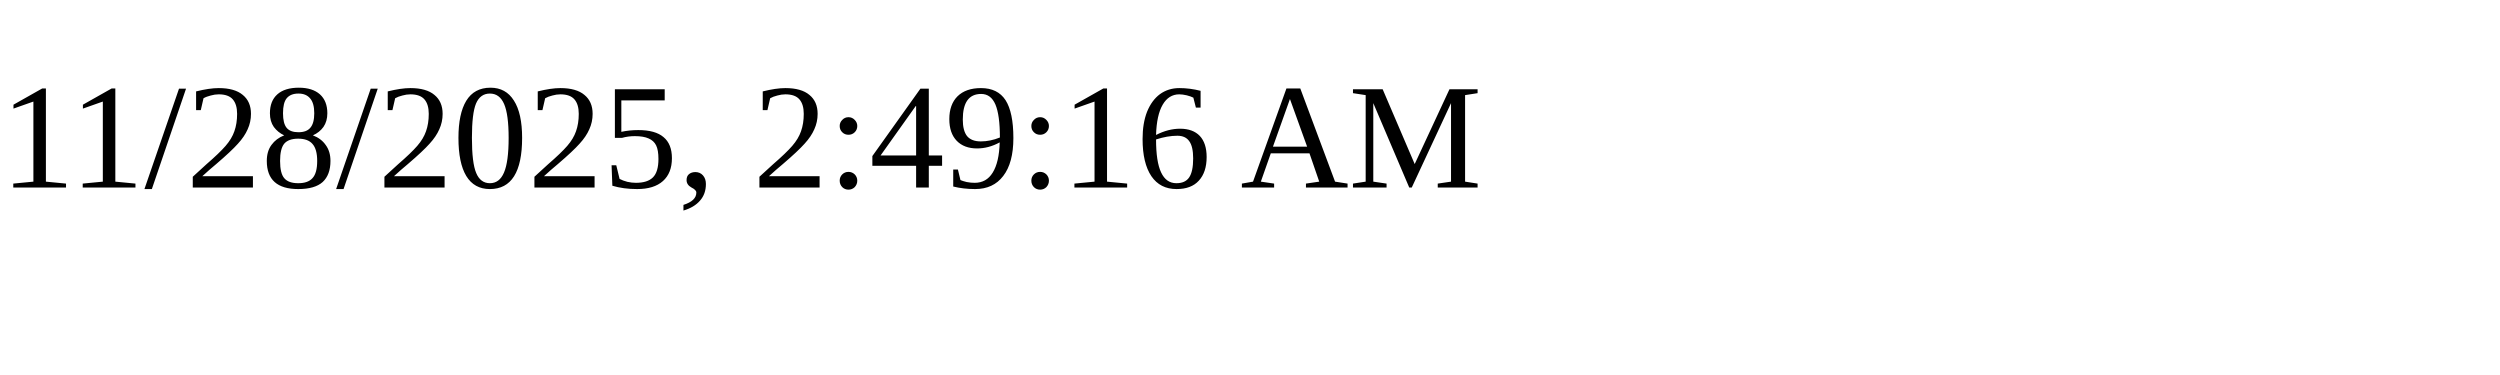
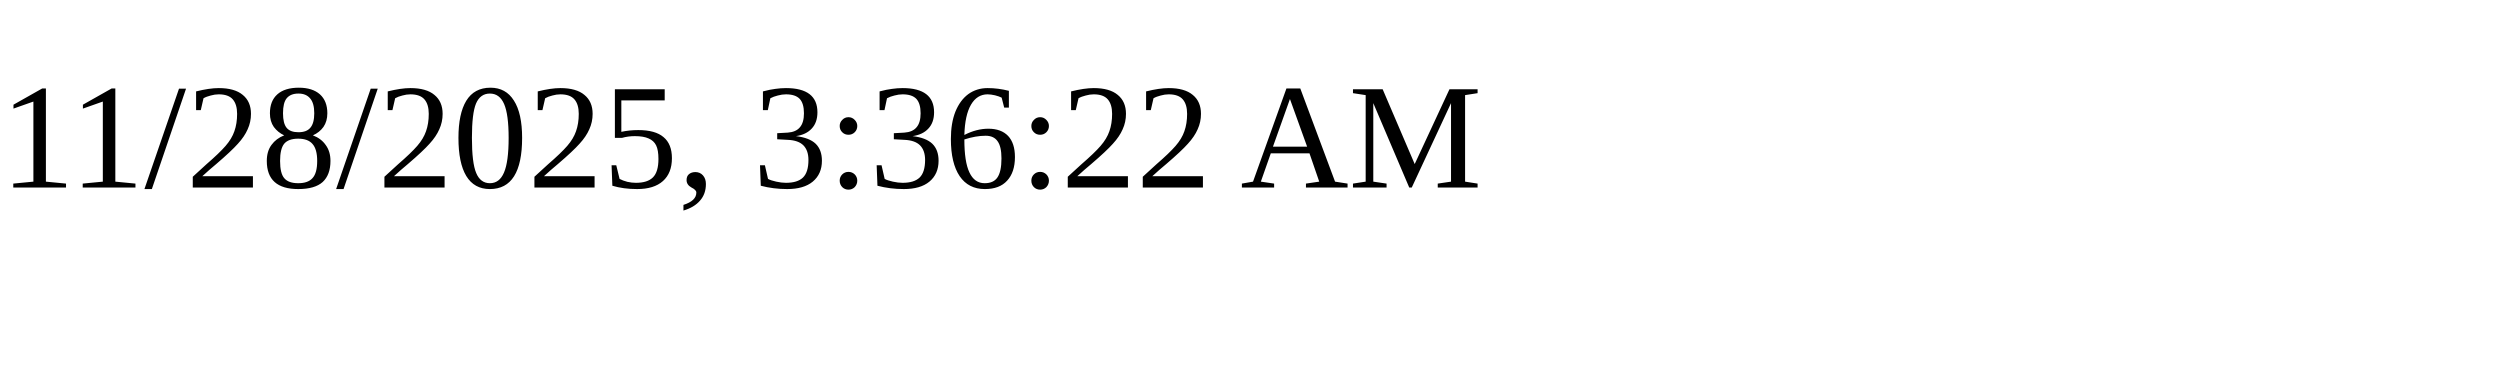
<svg xmlns="http://www.w3.org/2000/svg" height="30" width="200">
-   <text x="0" y="15">11/28/2025, 2:49:16 AM</text>
+   <text x="0" y="15">11/28/2025, 3:36:22 AM</text>
</svg>
